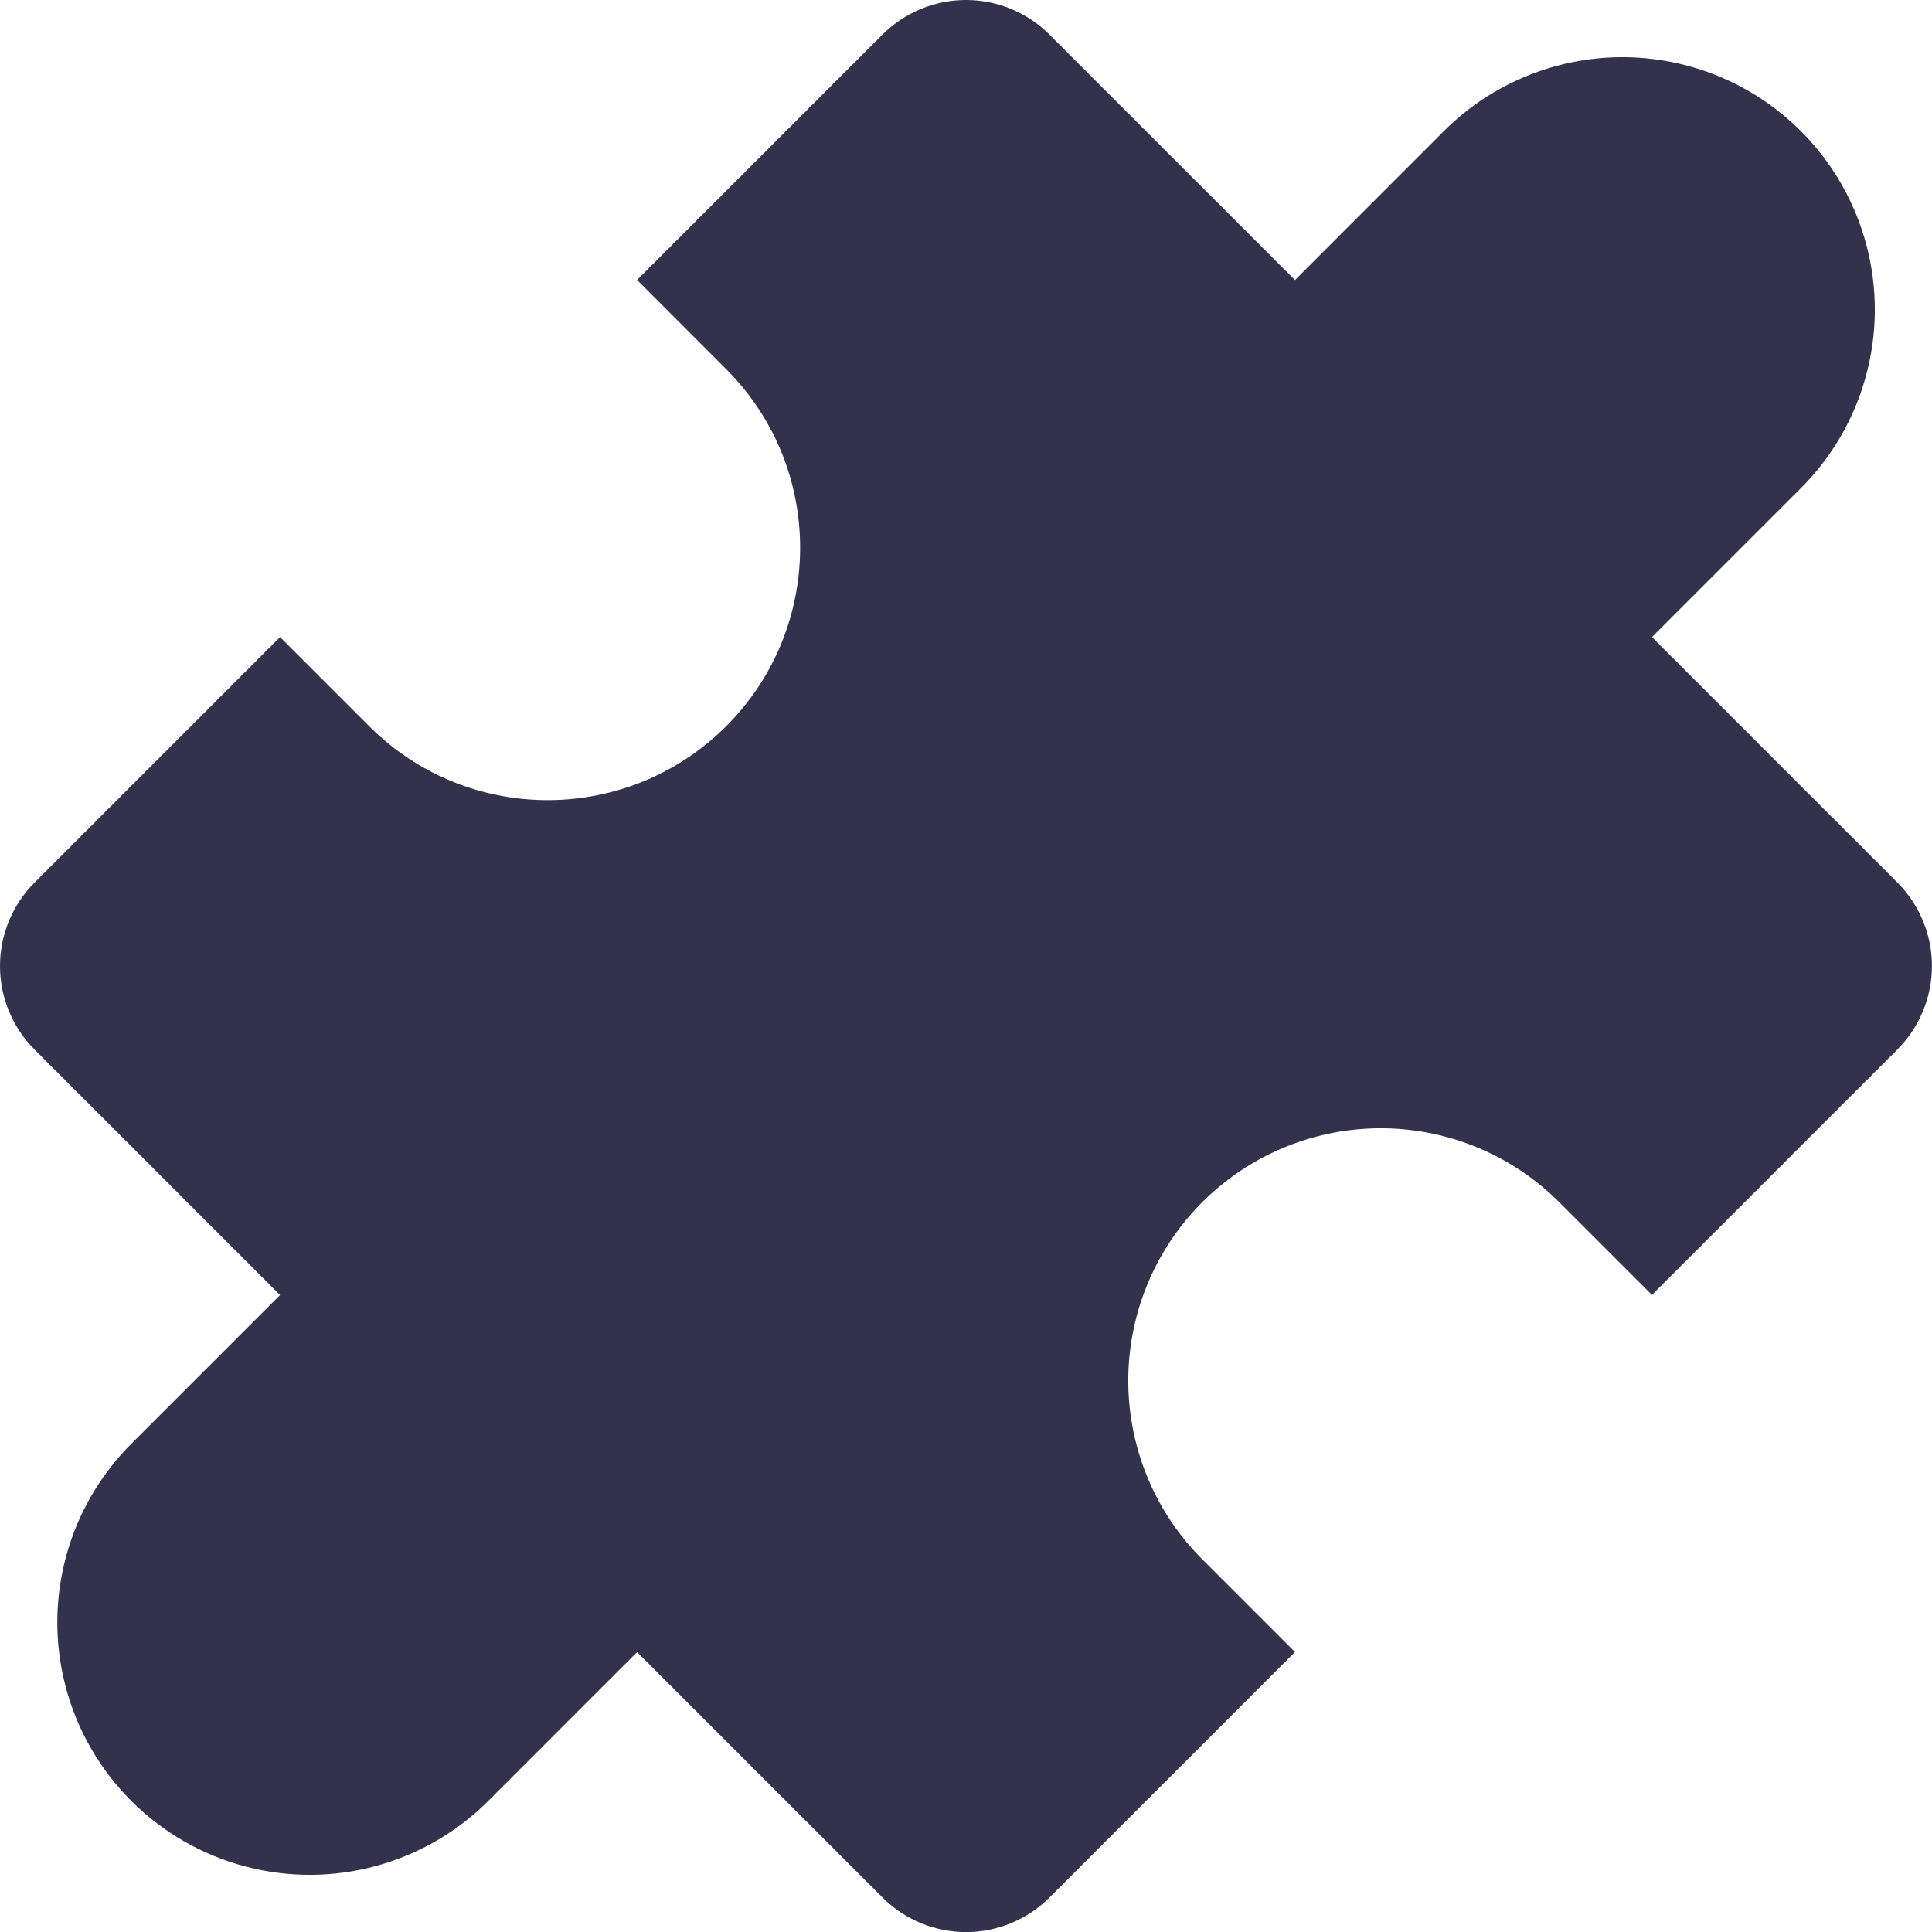
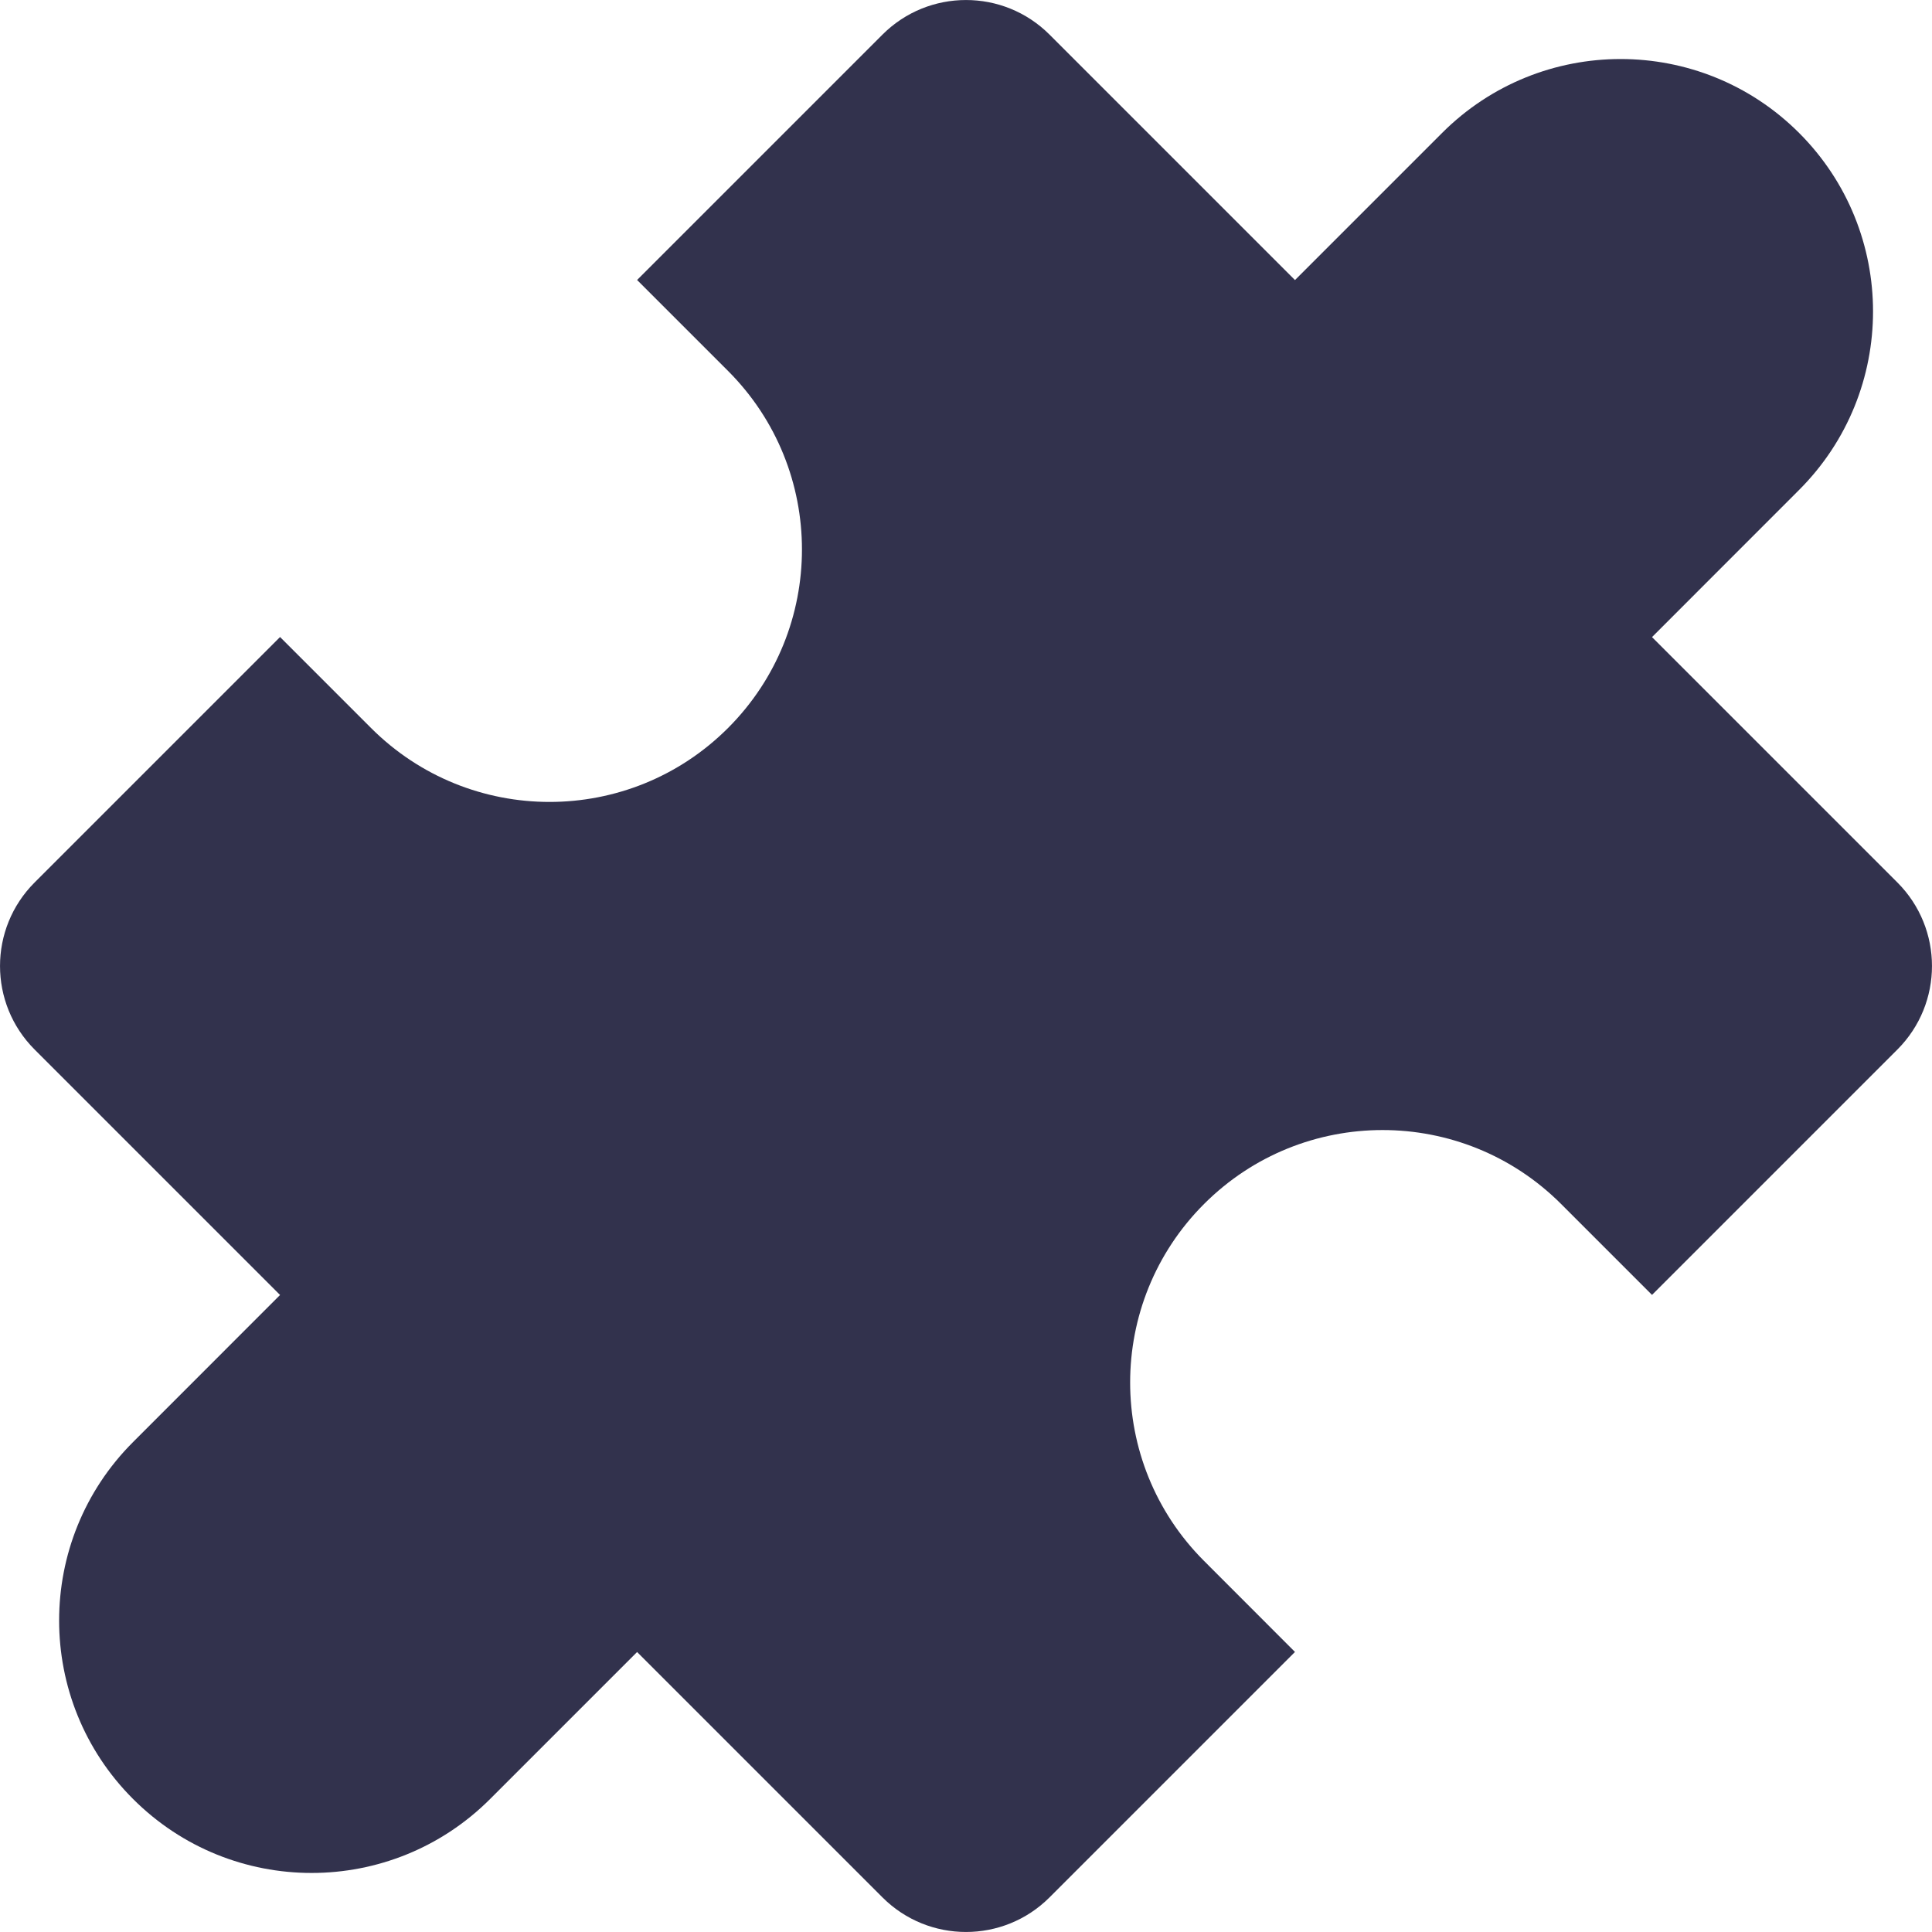
- <svg xmlns="http://www.w3.org/2000/svg" width="25" height="25" fill="none">
-   <path fill-rule="evenodd" clip-rule="evenodd" d="M13.58.448l3.177 3.176L18.66 1.72a3.267 3.267 0 114.62 4.62l-1.904 1.904 3.175 3.175a1.528 1.528 0 010 2.162l-3.175 3.175L20.2 15.58a3.267 3.267 0 10-4.62 4.62l1.177 1.177-3.176 3.176a1.528 1.528 0 01-2.162 0l-3.175-3.175-1.902 1.902a3.267 3.267 0 11-4.62-4.62l1.902-1.902-3.176-3.176a1.528 1.528 0 010-2.162l3.176-3.176L4.8 9.42a3.267 3.267 0 004.62-4.62L8.244 3.623 11.419.448a1.528 1.528 0 012.162 0z" fill="#32324D" />
+ <svg xmlns="http://www.w3.org/2000/svg" width="25" height="25" viewBox="0 0 25 25" fill="none">
+   <path fill-rule="evenodd" clip-rule="evenodd" d="M13.581 0.448L16.757 3.624L18.661 1.72C19.936 0.445 22.005 0.445 23.28 1.72C24.556 2.996 24.556 5.064 23.28 6.34L21.377 8.244L24.552 11.419C25.149 12.016 25.149 12.984 24.552 13.581L21.377 16.756L20.2 15.579C18.924 14.304 16.856 14.304 15.581 15.579C14.305 16.855 14.305 18.924 15.581 20.199L16.757 21.376L13.581 24.552C12.984 25.149 12.016 25.149 11.419 24.552L8.244 21.377L6.342 23.279C5.066 24.555 2.998 24.555 1.722 23.279C0.446 22.004 0.446 19.935 1.722 18.66L3.624 16.757L0.448 13.581C-0.149 12.984 -0.149 12.016 0.448 11.419L3.624 8.243L4.801 9.42C6.077 10.696 8.145 10.696 9.421 9.42C10.696 8.144 10.696 6.076 9.421 4.8L8.244 3.623L11.419 0.448C12.016 -0.149 12.984 -0.149 13.581 0.448Z" fill="#32324D" />
</svg>
